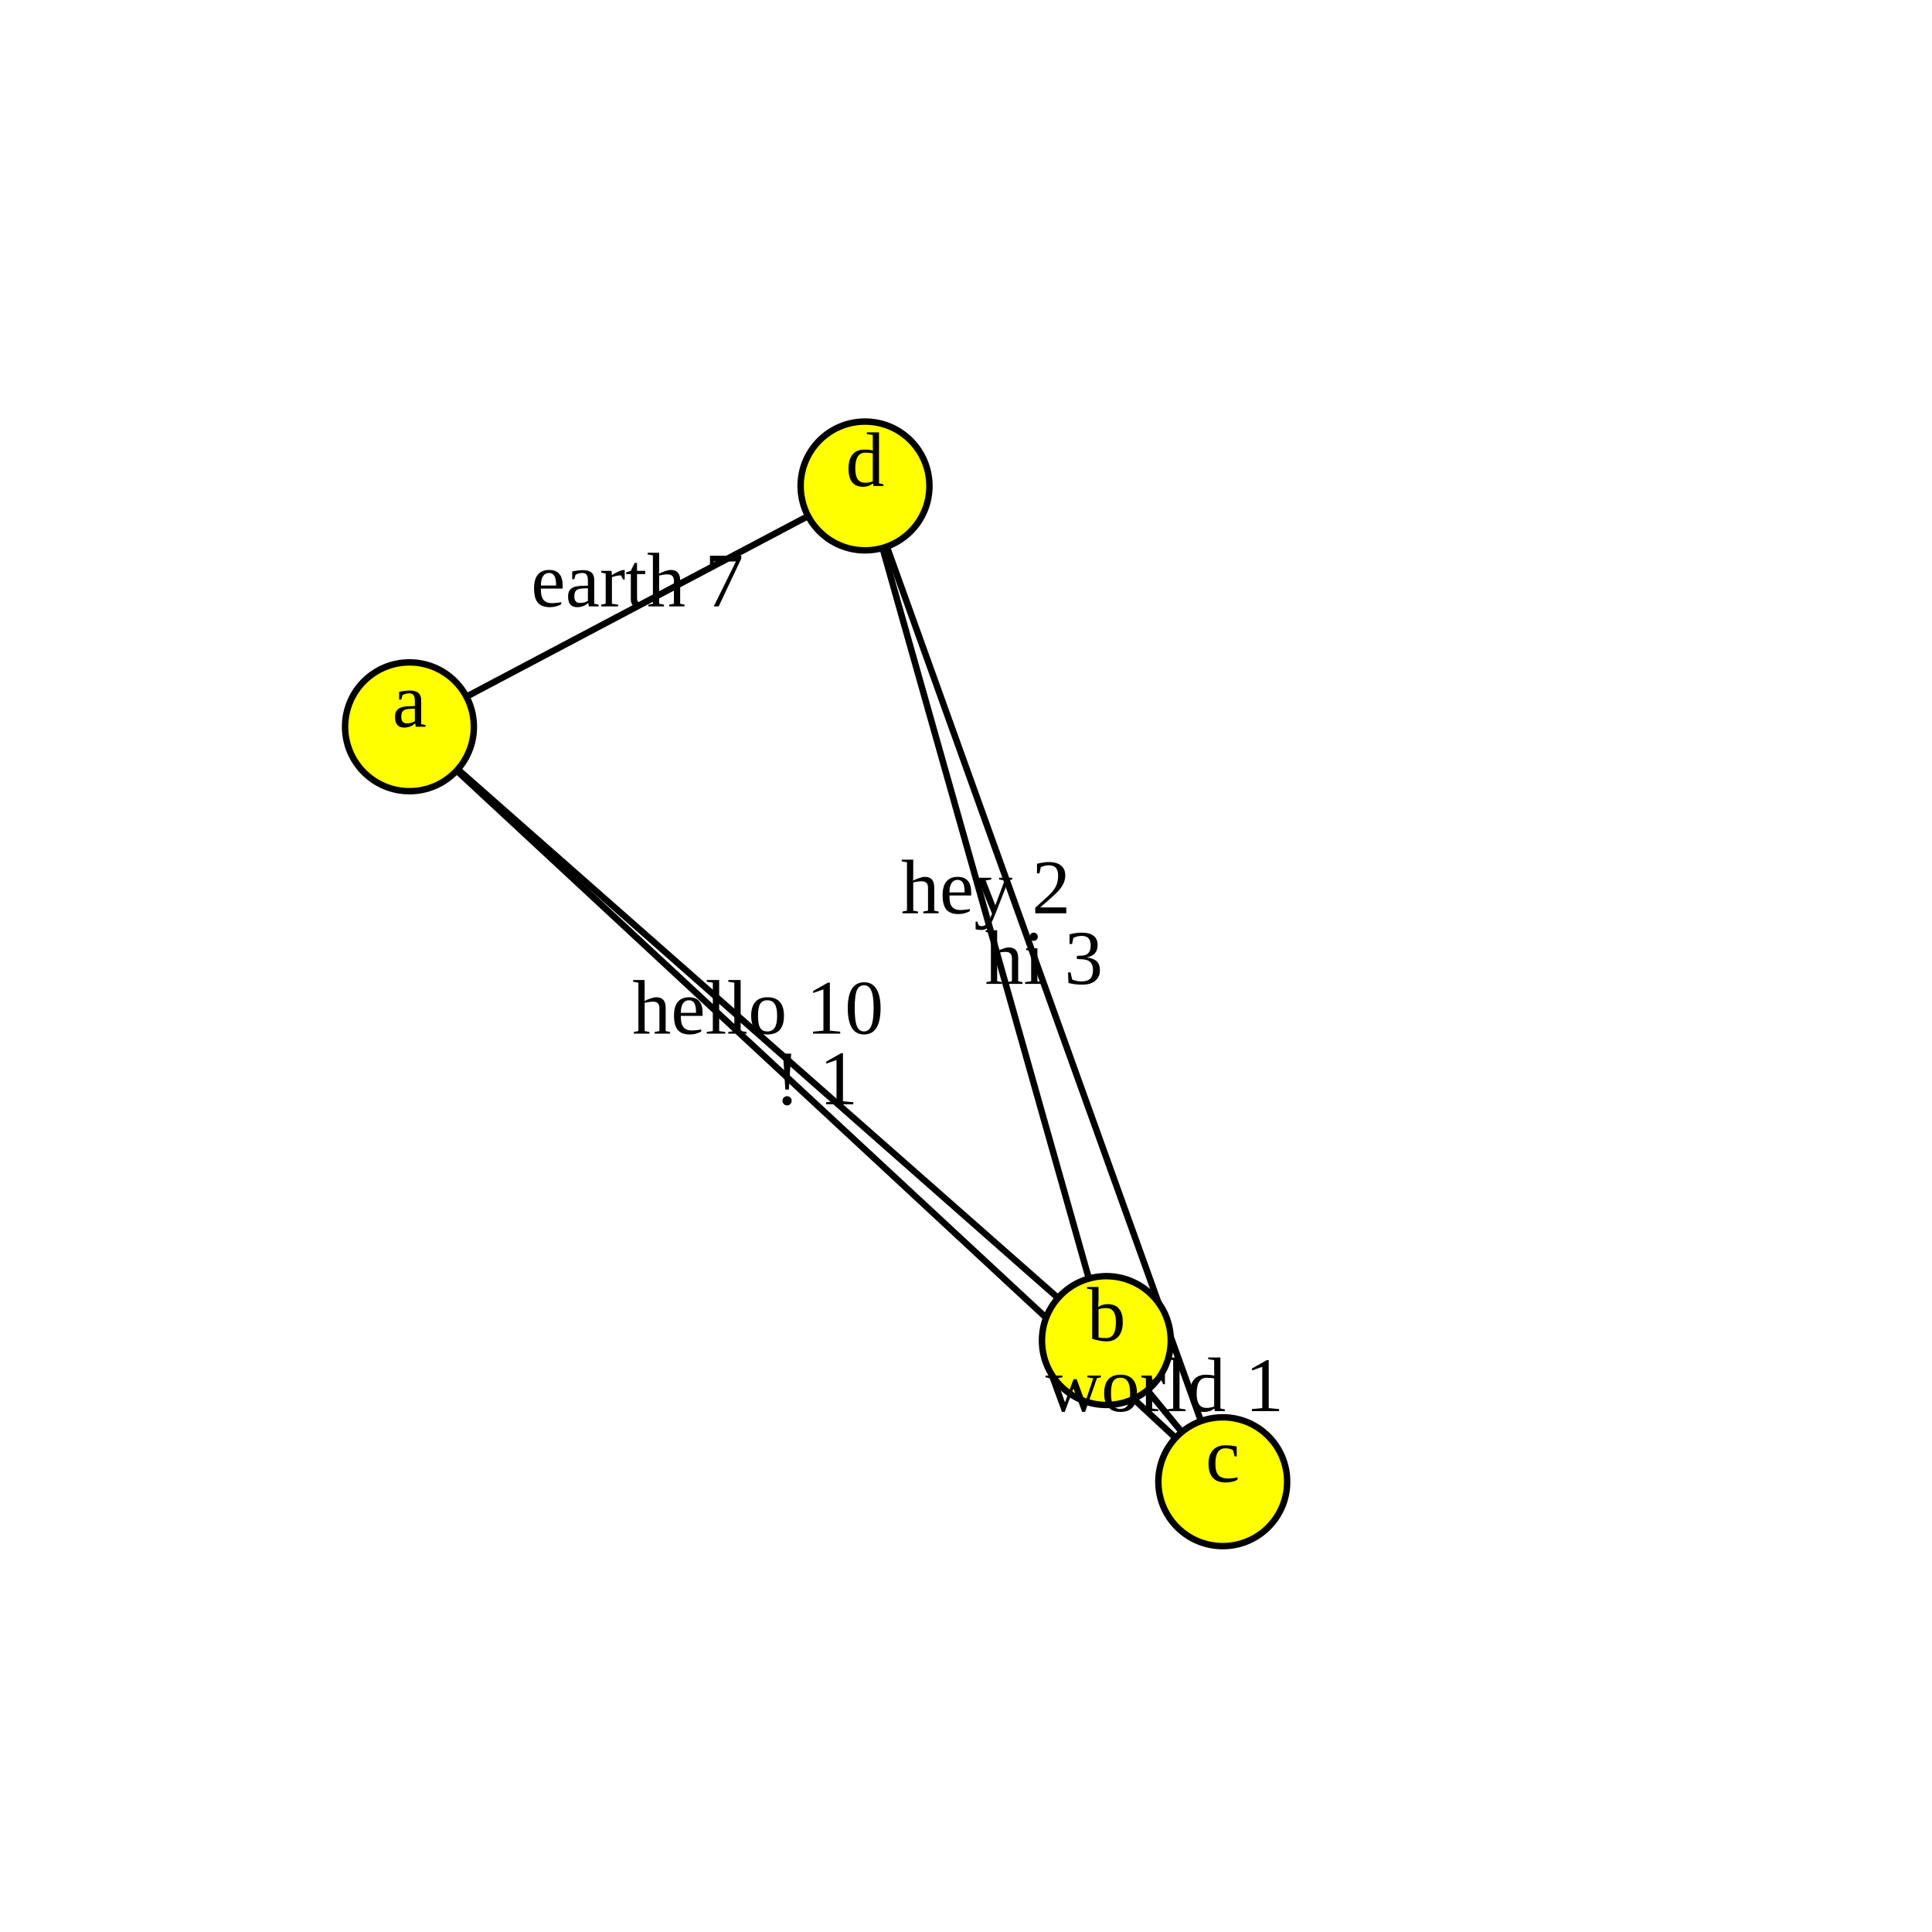
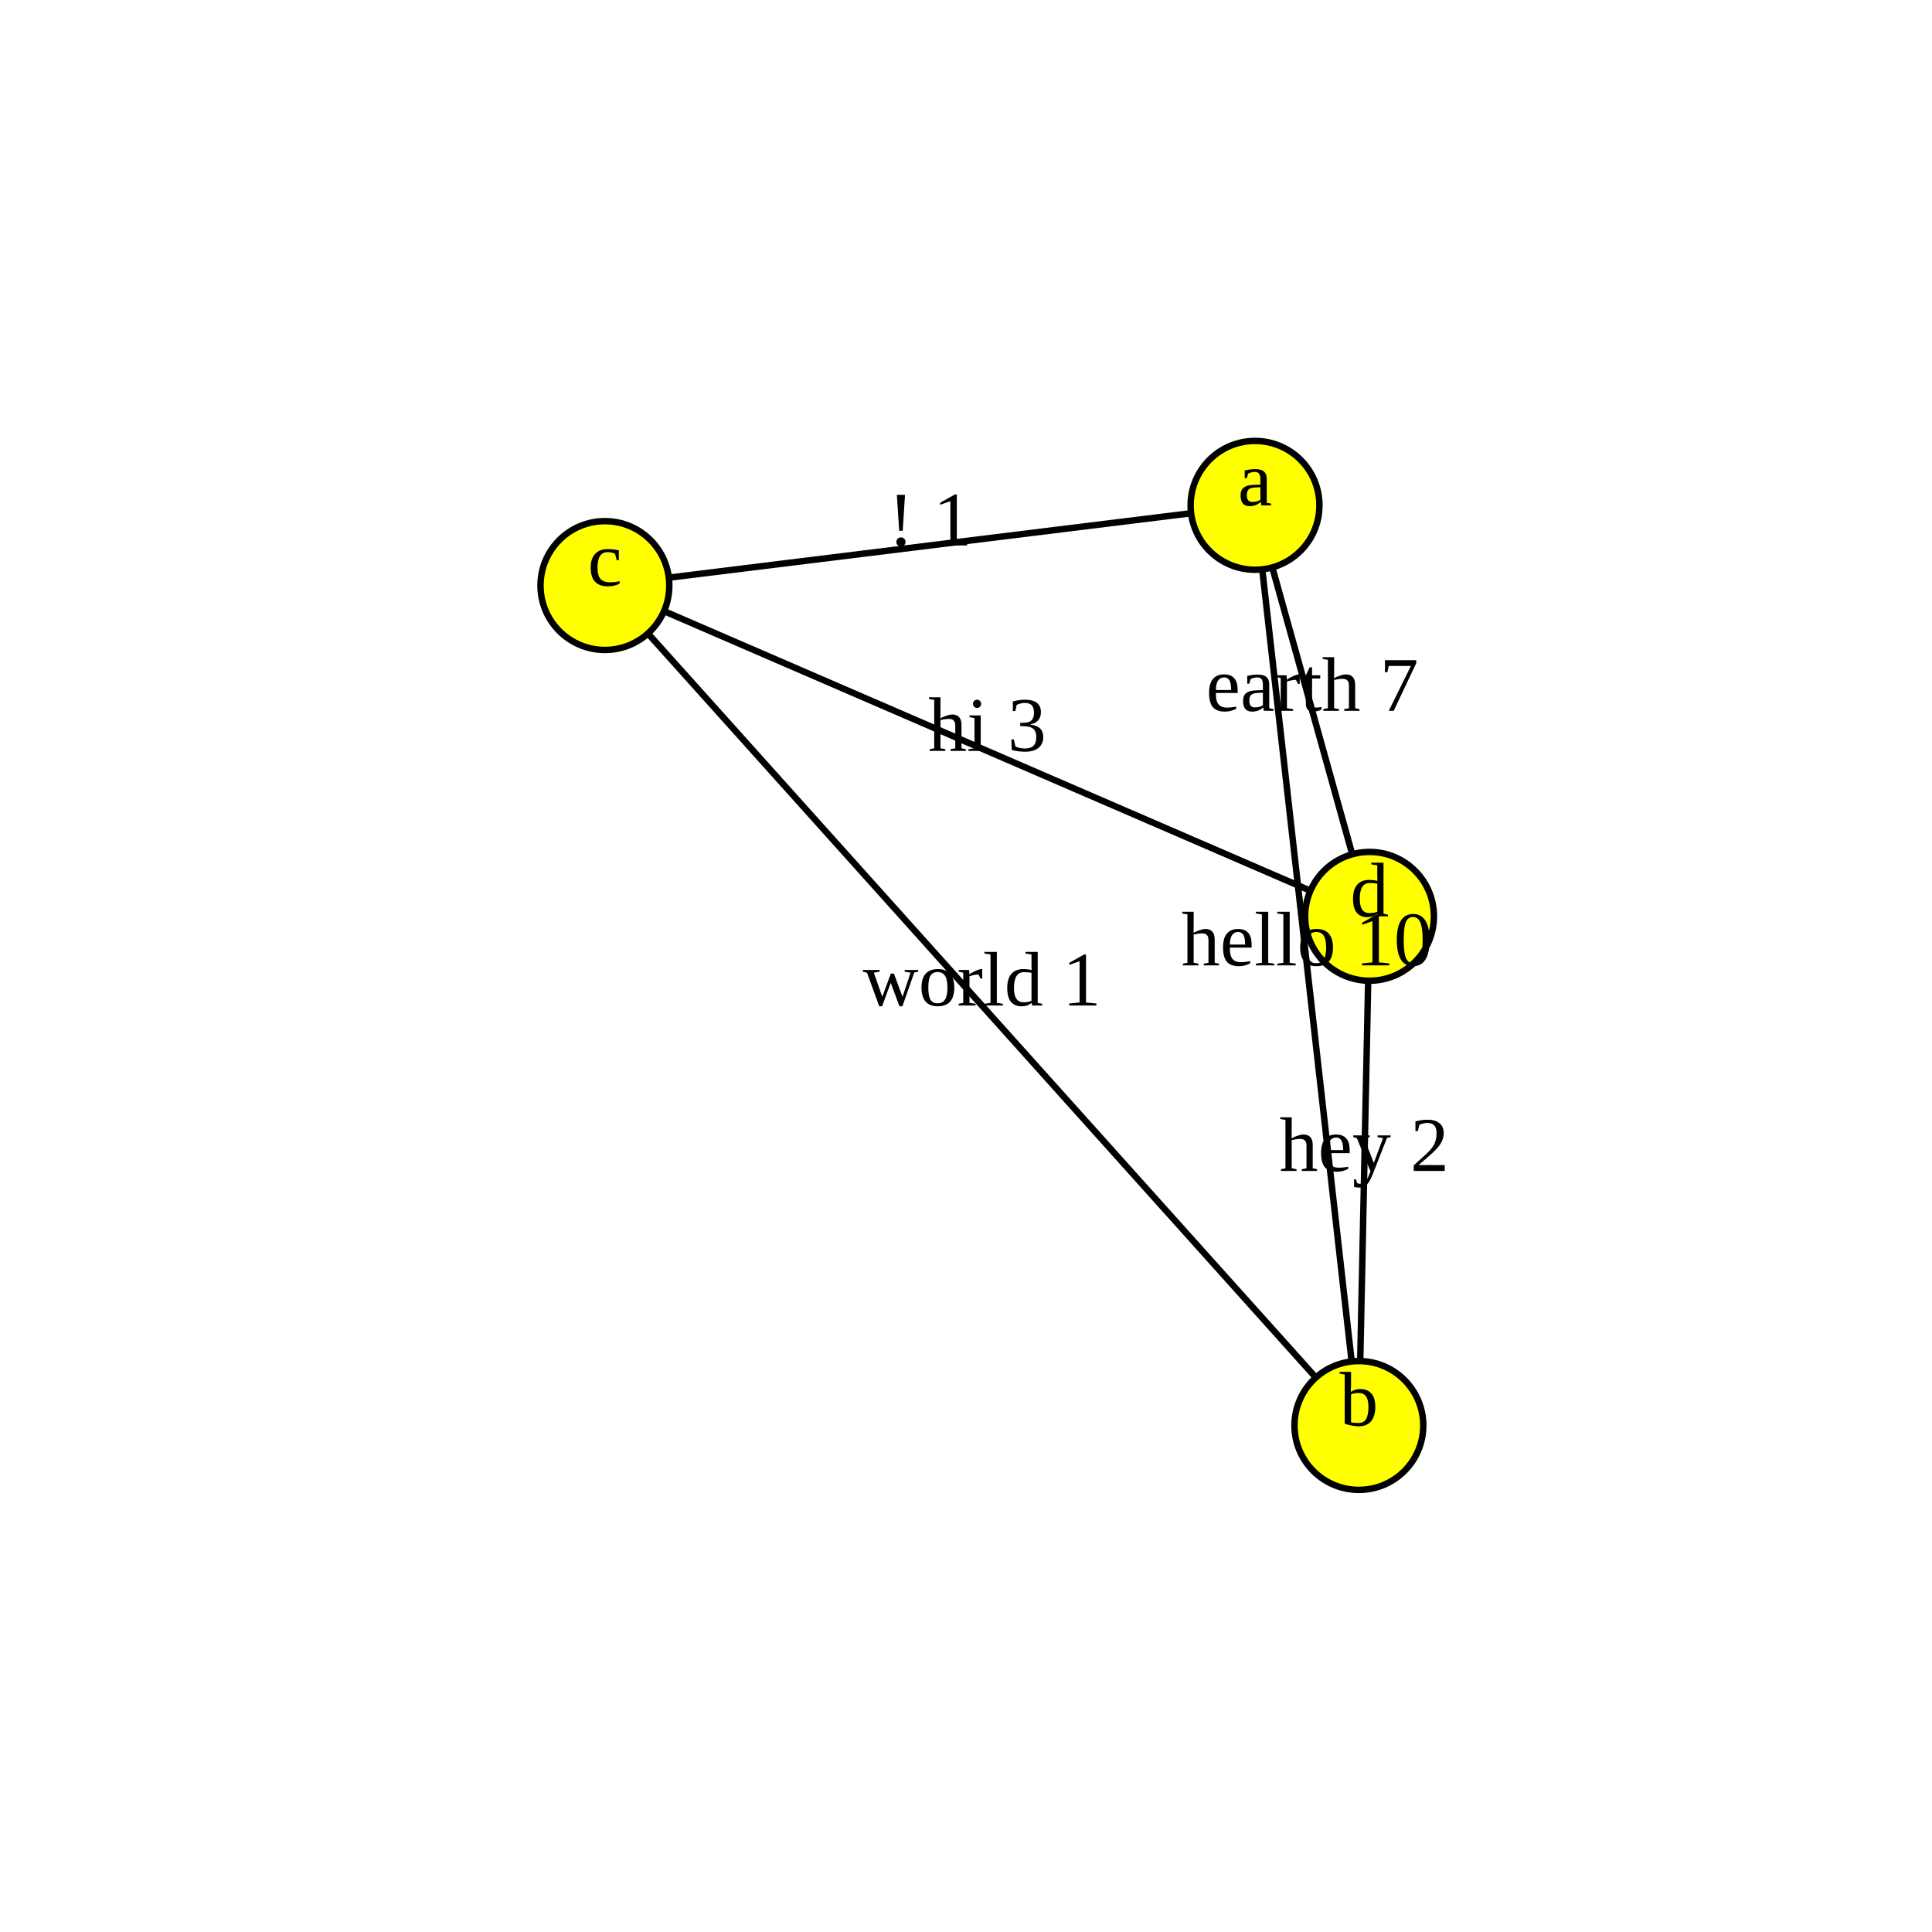
<svg xmlns="http://www.w3.org/2000/svg" version="1.1" width="300.0" height="300.0">
  <style>.caption {
  font-size: 14px;
  font-family: Georgia, serif;
}
</style>
-   <line x1="134.322" y1="75.461" x2="63.583" y2="112.855" stroke="rgb(0,0,0)" stroke-width="1" />
-   <line x1="189.87" y1="230.08" x2="134.322" y2="75.461" stroke="rgb(0,0,0)" stroke-width="1" />
-   <line x1="171.797" y1="208.162" x2="189.87" y2="230.08" stroke="rgb(0,0,0)" stroke-width="1" />
-   <line x1="171.797" y1="208.162" x2="134.322" y2="75.461" stroke="rgb(0,0,0)" stroke-width="1" />
-   <line x1="63.583" y1="112.855" x2="189.87" y2="230.08" stroke="rgb(0,0,0)" stroke-width="1" />
-   <line x1="63.583" y1="112.855" x2="171.797" y2="208.162" stroke="rgb(0,0,0)" stroke-width="1" />
-   <circle cx="63.583" cy="112.855" r="10" fill="rgb(255,255,0)" stroke="rgb(0,0,0)" stroke-width="1" />
-   <circle cx="171.797" cy="208.162" r="10" fill="rgb(255,255,0)" stroke="rgb(0,0,0)" stroke-width="1" />
-   <circle cx="189.87" cy="230.08" r="10" fill="rgb(255,255,0)" stroke="rgb(0,0,0)" stroke-width="1" />
-   <circle cx="134.322" cy="75.461" r="10" fill="rgb(255,255,0)" stroke="rgb(0,0,0)" stroke-width="1" />
-   <text text-anchor="middle" alignment-baseline="middle" x="63.583" y="112.855" fill="rgb(0,0,0)" font-size="12">a</text>
-   <text text-anchor="middle" alignment-baseline="middle" x="171.797" y="208.162" fill="rgb(0,0,0)" font-size="12">b</text>
-   <text text-anchor="middle" alignment-baseline="middle" x="189.87" y="230.08" fill="rgb(0,0,0)" font-size="12">c</text>
-   <text text-anchor="middle" alignment-baseline="middle" x="134.322" y="75.461" fill="rgb(0,0,0)" font-size="12">d</text>
-   <text text-anchor="middle" alignment-baseline="middle" x="98.952" y="94.158" fill="rgb(0,0,0)" font-size="12">earth 7</text>
-   <text text-anchor="middle" alignment-baseline="middle" x="162.096" y="152.77" fill="rgb(0,0,0)" font-size="12">hi 3</text>
-   <text text-anchor="middle" alignment-baseline="middle" x="180.834" y="219.121" fill="rgb(0,0,0)" font-size="12">world 1</text>
-   <text text-anchor="middle" alignment-baseline="middle" x="153.06" y="141.811" fill="rgb(0,0,0)" font-size="12">hey 2</text>
-   <text text-anchor="middle" alignment-baseline="middle" x="126.726" y="171.467" fill="rgb(0,0,0)" font-size="12">! 1</text>
-   <text text-anchor="middle" alignment-baseline="middle" x="117.69" y="160.508" fill="rgb(0,0,0)" font-size="12">hello 10</text>
+   <line x1="194.879" y1="78.469" x2="93.93" y2="90.923" stroke="rgb(0,0,0)" stroke-width="1" />
+   <line x1="93.93" y1="90.923" x2="212.659" y2="142.287" stroke="rgb(0,0,0)" stroke-width="1" />
+   <line x1="194.879" y1="78.469" x2="211.006" y2="221.348" stroke="rgb(0,0,0)" stroke-width="1" />
+   <line x1="211.006" y1="221.348" x2="93.93" y2="90.923" stroke="rgb(0,0,0)" stroke-width="1" />
+   <line x1="211.006" y1="221.348" x2="212.659" y2="142.287" stroke="rgb(0,0,0)" stroke-width="1" />
+   <line x1="212.659" y1="142.287" x2="194.879" y2="78.469" stroke="rgb(0,0,0)" stroke-width="1" />
+   <circle cx="194.879" cy="78.469" r="10" fill="rgb(255,255,0)" stroke="rgb(0,0,0)" stroke-width="1" />
+   <circle cx="211.006" cy="221.348" r="10" fill="rgb(255,255,0)" stroke="rgb(0,0,0)" stroke-width="1" />
+   <circle cx="93.93" cy="90.923" r="10" fill="rgb(255,255,0)" stroke="rgb(0,0,0)" stroke-width="1" />
+   <circle cx="212.659" cy="142.287" r="10" fill="rgb(255,255,0)" stroke="rgb(0,0,0)" stroke-width="1" />
+   <text text-anchor="middle" alignment-baseline="middle" x="194.879" y="78.469" fill="rgb(0,0,0)" font-size="12">a</text>
+   <text text-anchor="middle" alignment-baseline="middle" x="211.006" y="221.348" fill="rgb(0,0,0)" font-size="12">b</text>
+   <text text-anchor="middle" alignment-baseline="middle" x="93.93" y="90.923" fill="rgb(0,0,0)" font-size="12">c</text>
+   <text text-anchor="middle" alignment-baseline="middle" x="212.659" y="142.287" fill="rgb(0,0,0)" font-size="12">d</text>
+   <text text-anchor="middle" alignment-baseline="middle" x="144.404" y="84.696" fill="rgb(0,0,0)" font-size="12">! 1</text>
+   <text text-anchor="middle" alignment-baseline="middle" x="153.294" y="116.605" fill="rgb(0,0,0)" font-size="12">hi 3</text>
+   <text text-anchor="middle" alignment-baseline="middle" x="202.942" y="149.908" fill="rgb(0,0,0)" font-size="12">hello 10</text>
+   <text text-anchor="middle" alignment-baseline="middle" x="152.468" y="156.136" fill="rgb(0,0,0)" font-size="12">world 1</text>
+   <text text-anchor="middle" alignment-baseline="middle" x="211.832" y="181.817" fill="rgb(0,0,0)" font-size="12">hey 2</text>
+   <text text-anchor="middle" alignment-baseline="middle" x="203.769" y="110.378" fill="rgb(0,0,0)" font-size="12">earth 7</text>
      Sorry, your browser does not support inline SVG.
    </svg>
